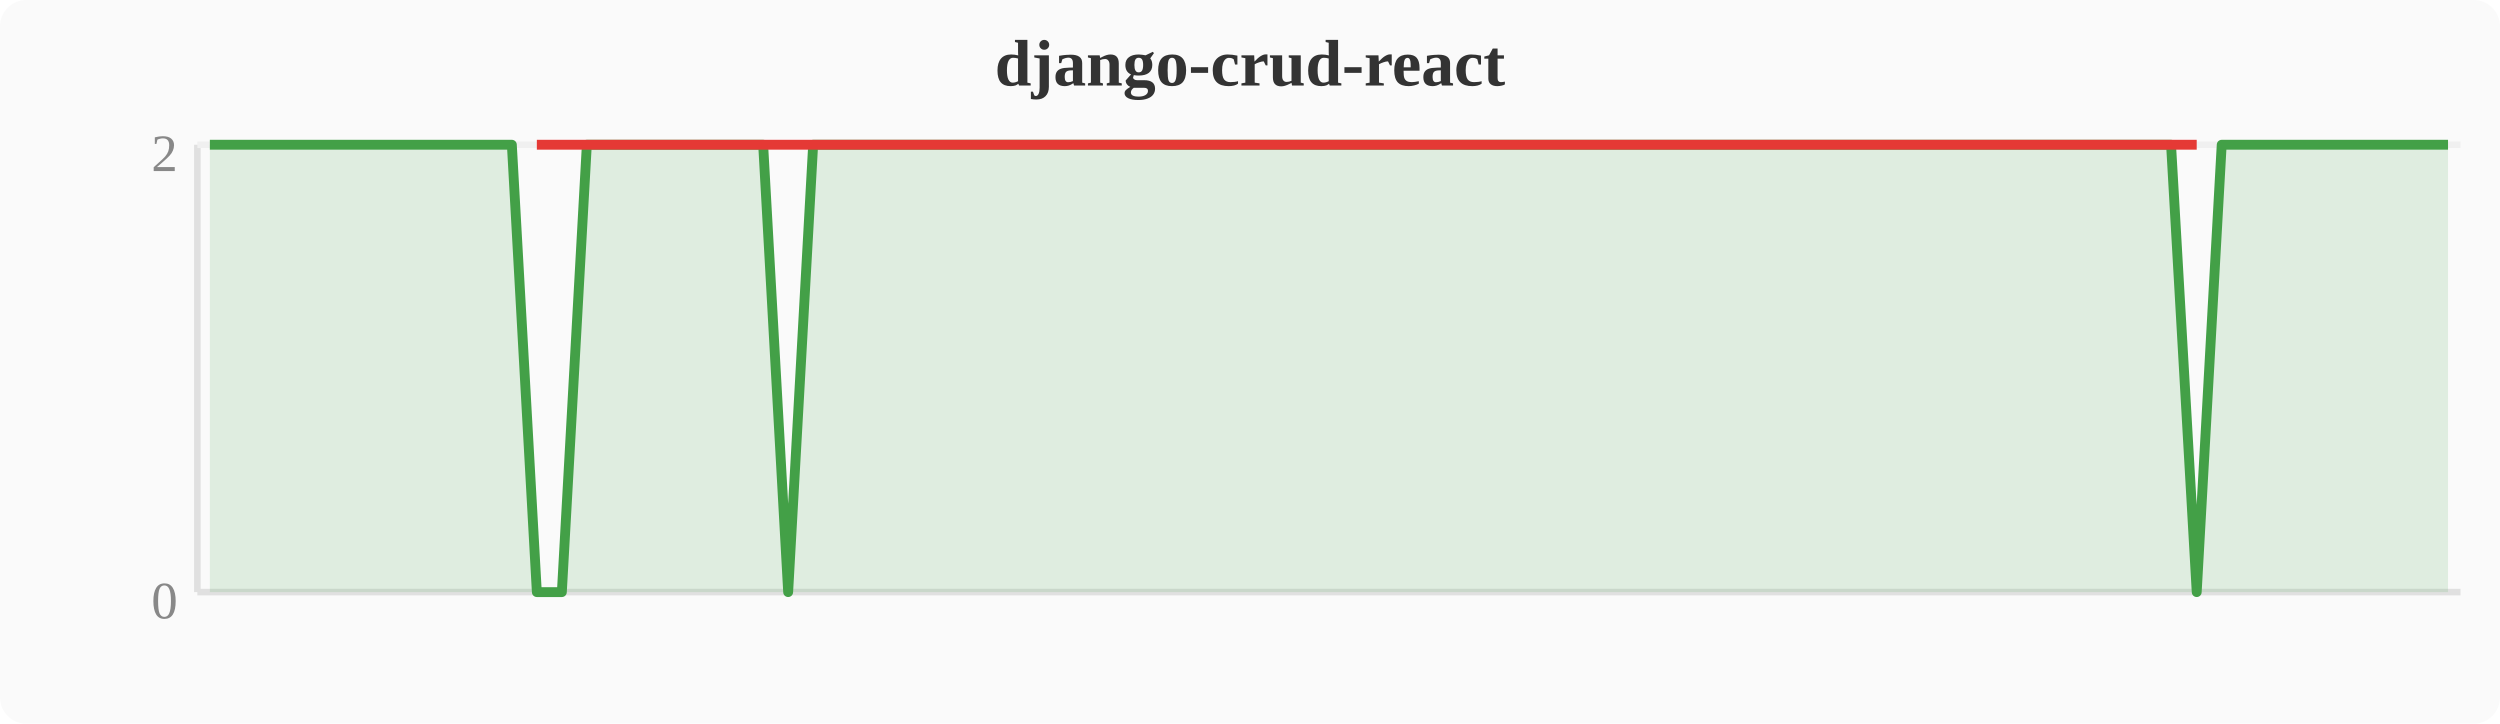
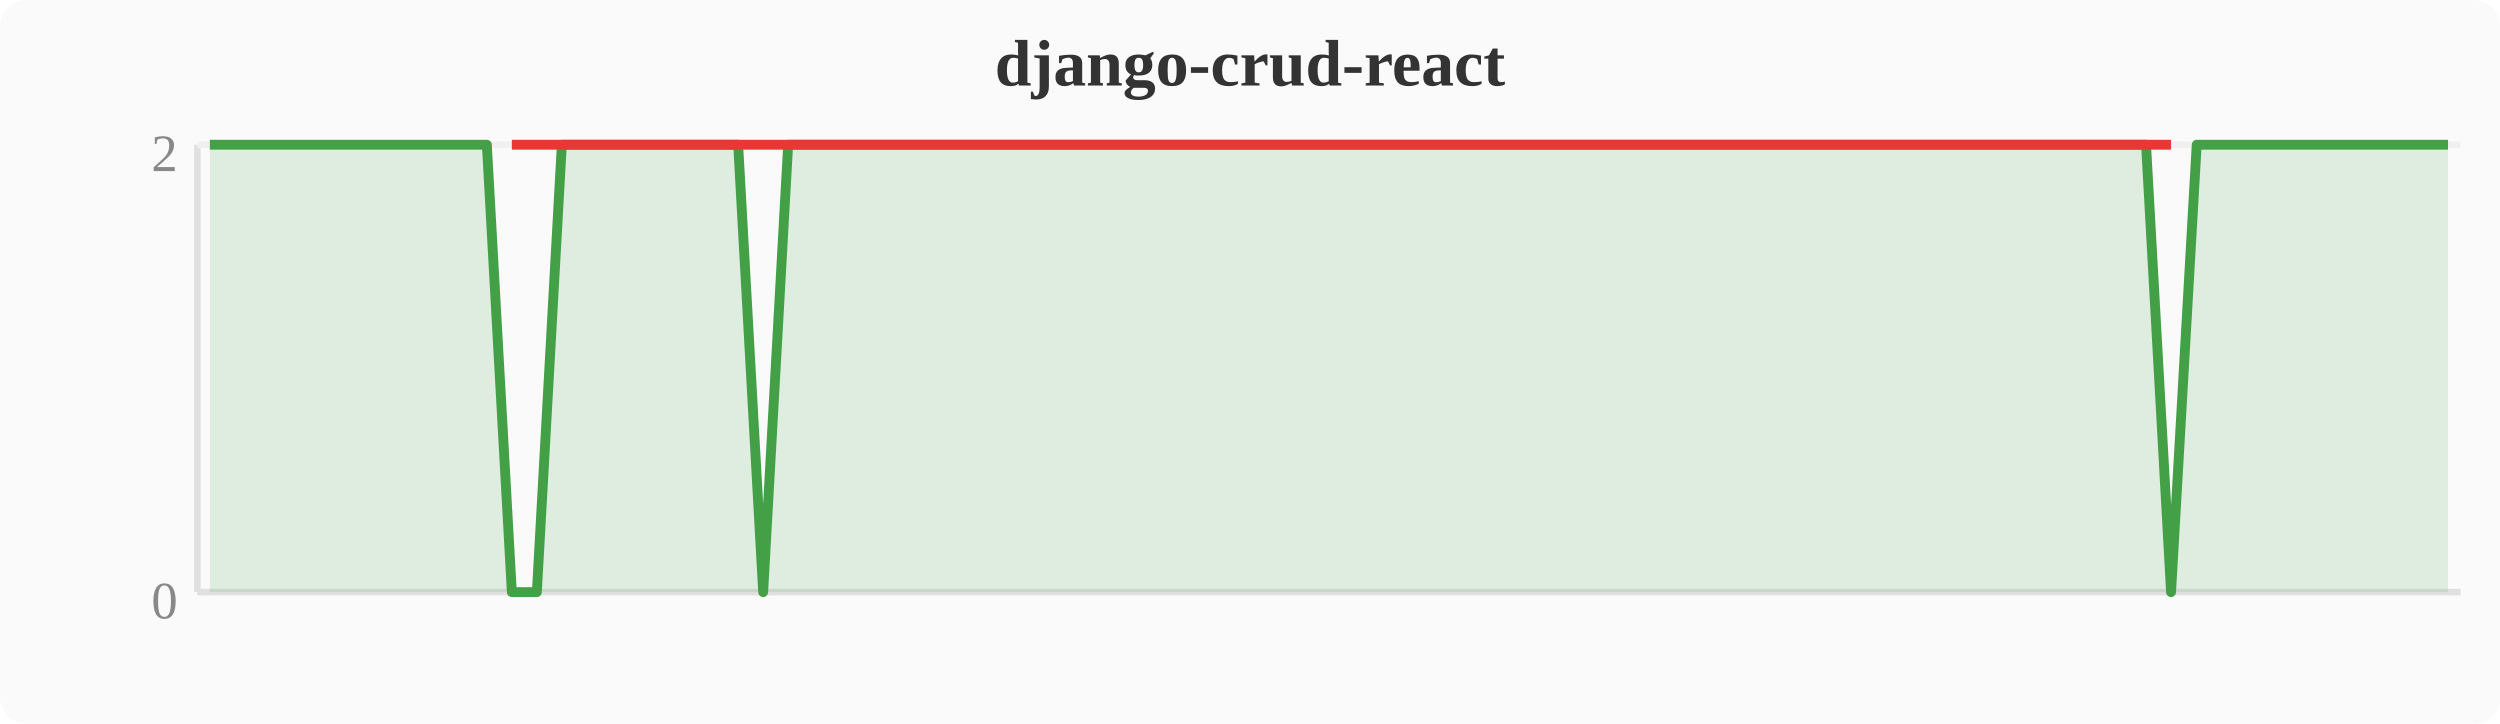
<svg xmlns="http://www.w3.org/2000/svg" width="380" height="110" viewBox="0 0 380 110">
  <rect width="380" height="110" fill="#fafafa" rx="4" />
  <text x="190" y="13" text-anchor="middle" font-size="10" font-weight="bold" fill="#333">django-crud-react</text>
  <line x1="30" y1="22" x2="30" y2="90" stroke="#e0e0e0" stroke-width="1" />
  <line x1="30" y1="90" x2="374" y2="90" stroke="#e0e0e0" stroke-width="1" />
  <line x1="30" y1="22" x2="374" y2="22" stroke="#f0f0f0" stroke-width="1" />
  <text x="27" y="94" text-anchor="end" font-size="8" fill="#888">0</text>
  <text x="27" y="26" text-anchor="end" font-size="8" fill="#888">2</text>
-   <polygon points="31.9,22.0 35.7,22.0 39.6,22.0 43.4,22.0 47.2,22.0 51.0,22.0 54.8,22.0 58.7,22.0 62.5,22.0 66.3,22.0 70.1,22.0 74.0,22.0 77.8,22.0 81.6,90.0 85.4,90.0 89.2,22.0 93.1,22.0 96.9,22.0 100.7,22.0 104.5,22.0 108.4,22.0 112.2,22.0 116.0,22.0 119.8,90.0 123.6,22.0 127.5,22.0 131.3,22.0 135.1,22.0 138.9,22.0 142.8,22.0 146.6,22.0 150.4,22.0 154.2,22.0 158.0,22.0 161.9,22.0 165.7,22.0 169.5,22.0 173.3,22.0 177.2,22.0 181.0,22.0 184.8,22.0 188.6,22.0 192.4,22.0 196.3,22.0 200.1,22.0 203.9,22.0 207.7,22.0 211.6,22.0 215.4,22.0 219.2,22.0 223.0,22.0 226.8,22.0 230.7,22.0 234.5,22.0 238.3,22.0 242.1,22.0 246.0,22.0 249.8,22.0 253.6,22.0 257.4,22.0 261.2,22.0 265.1,22.0 268.9,22.0 272.7,22.0 276.5,22.0 280.4,22.0 284.2,22.0 288.0,22.0 291.8,22.0 295.6,22.0 299.5,22.0 303.3,22.0 307.1,22.0 310.9,22.0 314.8,22.0 318.6,22.0 322.4,22.0 326.2,22.0 330.0,22.0 333.9,90.0 337.7,22.0 341.5,22.0 345.3,22.0 349.2,22.0 353.0,22.0 356.8,22.0 360.6,22.0 364.4,22.0 368.3,22.0 372.1,22.0 372.1,90 31.9,90" fill="#43a047" opacity="0.15" />
-   <polyline points="31.9,22.0 35.7,22.0 39.6,22.0 43.4,22.0 47.2,22.0 51.0,22.0 54.8,22.0 58.7,22.0 62.5,22.0 66.3,22.0 70.1,22.0 74.0,22.0 77.8,22.0 81.6,90.0 85.4,90.0 89.2,22.0 93.1,22.0 96.9,22.0 100.7,22.0 104.5,22.0 108.4,22.0 112.2,22.0 116.0,22.0 119.8,90.0 123.6,22.0 127.5,22.0 131.3,22.0 135.1,22.0 138.9,22.0 142.8,22.0 146.6,22.0 150.4,22.0 154.2,22.0 158.0,22.0 161.9,22.0 165.7,22.0 169.5,22.0 173.3,22.0 177.2,22.0 181.0,22.0 184.8,22.0 188.6,22.0 192.4,22.0 196.3,22.0 200.1,22.0 203.9,22.0 207.7,22.0 211.6,22.0 215.4,22.0 219.2,22.0 223.0,22.0 226.8,22.0 230.7,22.0 234.5,22.0 238.3,22.0 242.1,22.0 246.0,22.0 249.8,22.0 253.6,22.0 257.4,22.0 261.2,22.0 265.1,22.0 268.9,22.0 272.7,22.0 276.5,22.0 280.4,22.0 284.2,22.0 288.0,22.0 291.8,22.0 295.6,22.0 299.5,22.0 303.3,22.0 307.1,22.0 310.9,22.0 314.8,22.0 318.6,22.0 322.4,22.0 326.2,22.0 330.0,22.0 333.9,90.0 337.7,22.0 341.5,22.0 345.3,22.0 349.2,22.0 353.0,22.0 356.8,22.0 360.6,22.0 364.4,22.0 368.3,22.0 372.1,22.0" fill="none" stroke="#43a047" stroke-width="1.5" stroke-linejoin="round" />
-   <polyline points="81.6,22.0 85.4,22.0 119.8,22.0 333.9,22.0" fill="none" stroke="#e53935" stroke-width="1.5" stroke-linejoin="round" />
+   <polygon points="31.9,22.0 35.7,22.0 39.6,22.0 43.4,22.0 47.2,22.0 51.0,22.0 54.8,22.0 58.7,22.0 62.5,22.0 66.3,22.0 70.1,22.0 74.0,22.0 77.8,90.0 81.6,90.0 85.4,22.0 89.2,22.0 93.1,22.0 96.9,22.0 100.7,22.0 104.5,22.0 108.4,22.0 112.2,22.0 116.0,90.0 119.8,22.0 123.6,22.0 127.5,22.0 131.3,22.0 135.1,22.0 138.9,22.0 142.8,22.0 146.6,22.0 150.4,22.0 154.2,22.0 158.0,22.0 161.9,22.0 165.7,22.0 169.5,22.0 173.3,22.0 177.2,22.0 181.0,22.0 184.8,22.0 188.6,22.0 192.4,22.0 196.3,22.0 200.1,22.0 203.9,22.0 207.7,22.0 211.6,22.0 215.4,22.0 219.2,22.0 223.0,22.0 226.8,22.0 230.7,22.0 234.5,22.0 238.3,22.0 242.1,22.0 246.0,22.0 249.8,22.0 253.6,22.0 257.4,22.0 261.2,22.0 265.1,22.0 268.9,22.0 272.7,22.0 276.5,22.0 280.4,22.0 284.2,22.0 288.0,22.0 291.8,22.0 295.6,22.0 299.5,22.0 303.3,22.0 307.1,22.0 310.9,22.0 314.8,22.0 318.6,22.0 322.4,22.0 326.2,22.0 330.0,90.0 333.9,22.0 337.7,22.0 341.5,22.0 345.3,22.0 349.2,22.0 353.0,22.0 356.8,22.0 360.6,22.0 364.4,22.0 368.3,22.0 372.1,22.0 372.1,90 31.9,90" fill="#43a047" opacity="0.15" />
+   <polyline points="31.9,22.0 35.7,22.0 39.6,22.0 43.4,22.0 47.2,22.0 51.0,22.0 54.8,22.0 58.7,22.0 62.5,22.0 66.3,22.0 70.1,22.0 74.0,22.0 77.8,90.0 81.6,90.0 85.4,22.0 89.2,22.0 93.1,22.0 96.9,22.0 100.7,22.0 104.5,22.0 108.4,22.0 112.2,22.0 116.0,90.0 119.8,22.0 123.6,22.0 127.5,22.0 131.3,22.0 135.1,22.0 138.9,22.0 142.8,22.0 146.6,22.0 150.4,22.0 154.2,22.0 158.0,22.0 161.9,22.0 165.7,22.0 169.5,22.0 173.3,22.0 177.2,22.0 181.0,22.0 184.8,22.0 188.6,22.0 192.4,22.0 196.3,22.0 200.1,22.0 203.9,22.0 207.7,22.0 211.6,22.0 215.4,22.0 219.2,22.0 223.0,22.0 226.8,22.0 230.7,22.0 234.5,22.0 238.3,22.0 242.1,22.0 246.0,22.0 249.8,22.0 253.6,22.0 257.4,22.0 261.2,22.0 265.1,22.0 268.9,22.0 272.7,22.0 276.5,22.0 280.4,22.0 284.2,22.0 288.0,22.0 291.8,22.0 295.6,22.0 299.5,22.0 303.3,22.0 307.1,22.0 310.9,22.0 314.8,22.0 318.6,22.0 322.4,22.0 326.2,22.0 330.0,90.0 333.9,22.0 337.7,22.0 341.5,22.0 345.3,22.0 349.2,22.0 353.0,22.0 356.8,22.0 360.6,22.0 364.4,22.0 368.3,22.0 372.1,22.0" fill="none" stroke="#43a047" stroke-width="1.5" stroke-linejoin="round" />
+   <polyline points="77.8,22.0 81.6,22.0 116.0,22.0 330.0,22.0" fill="none" stroke="#e53935" stroke-width="1.5" stroke-linejoin="round" />
</svg>
